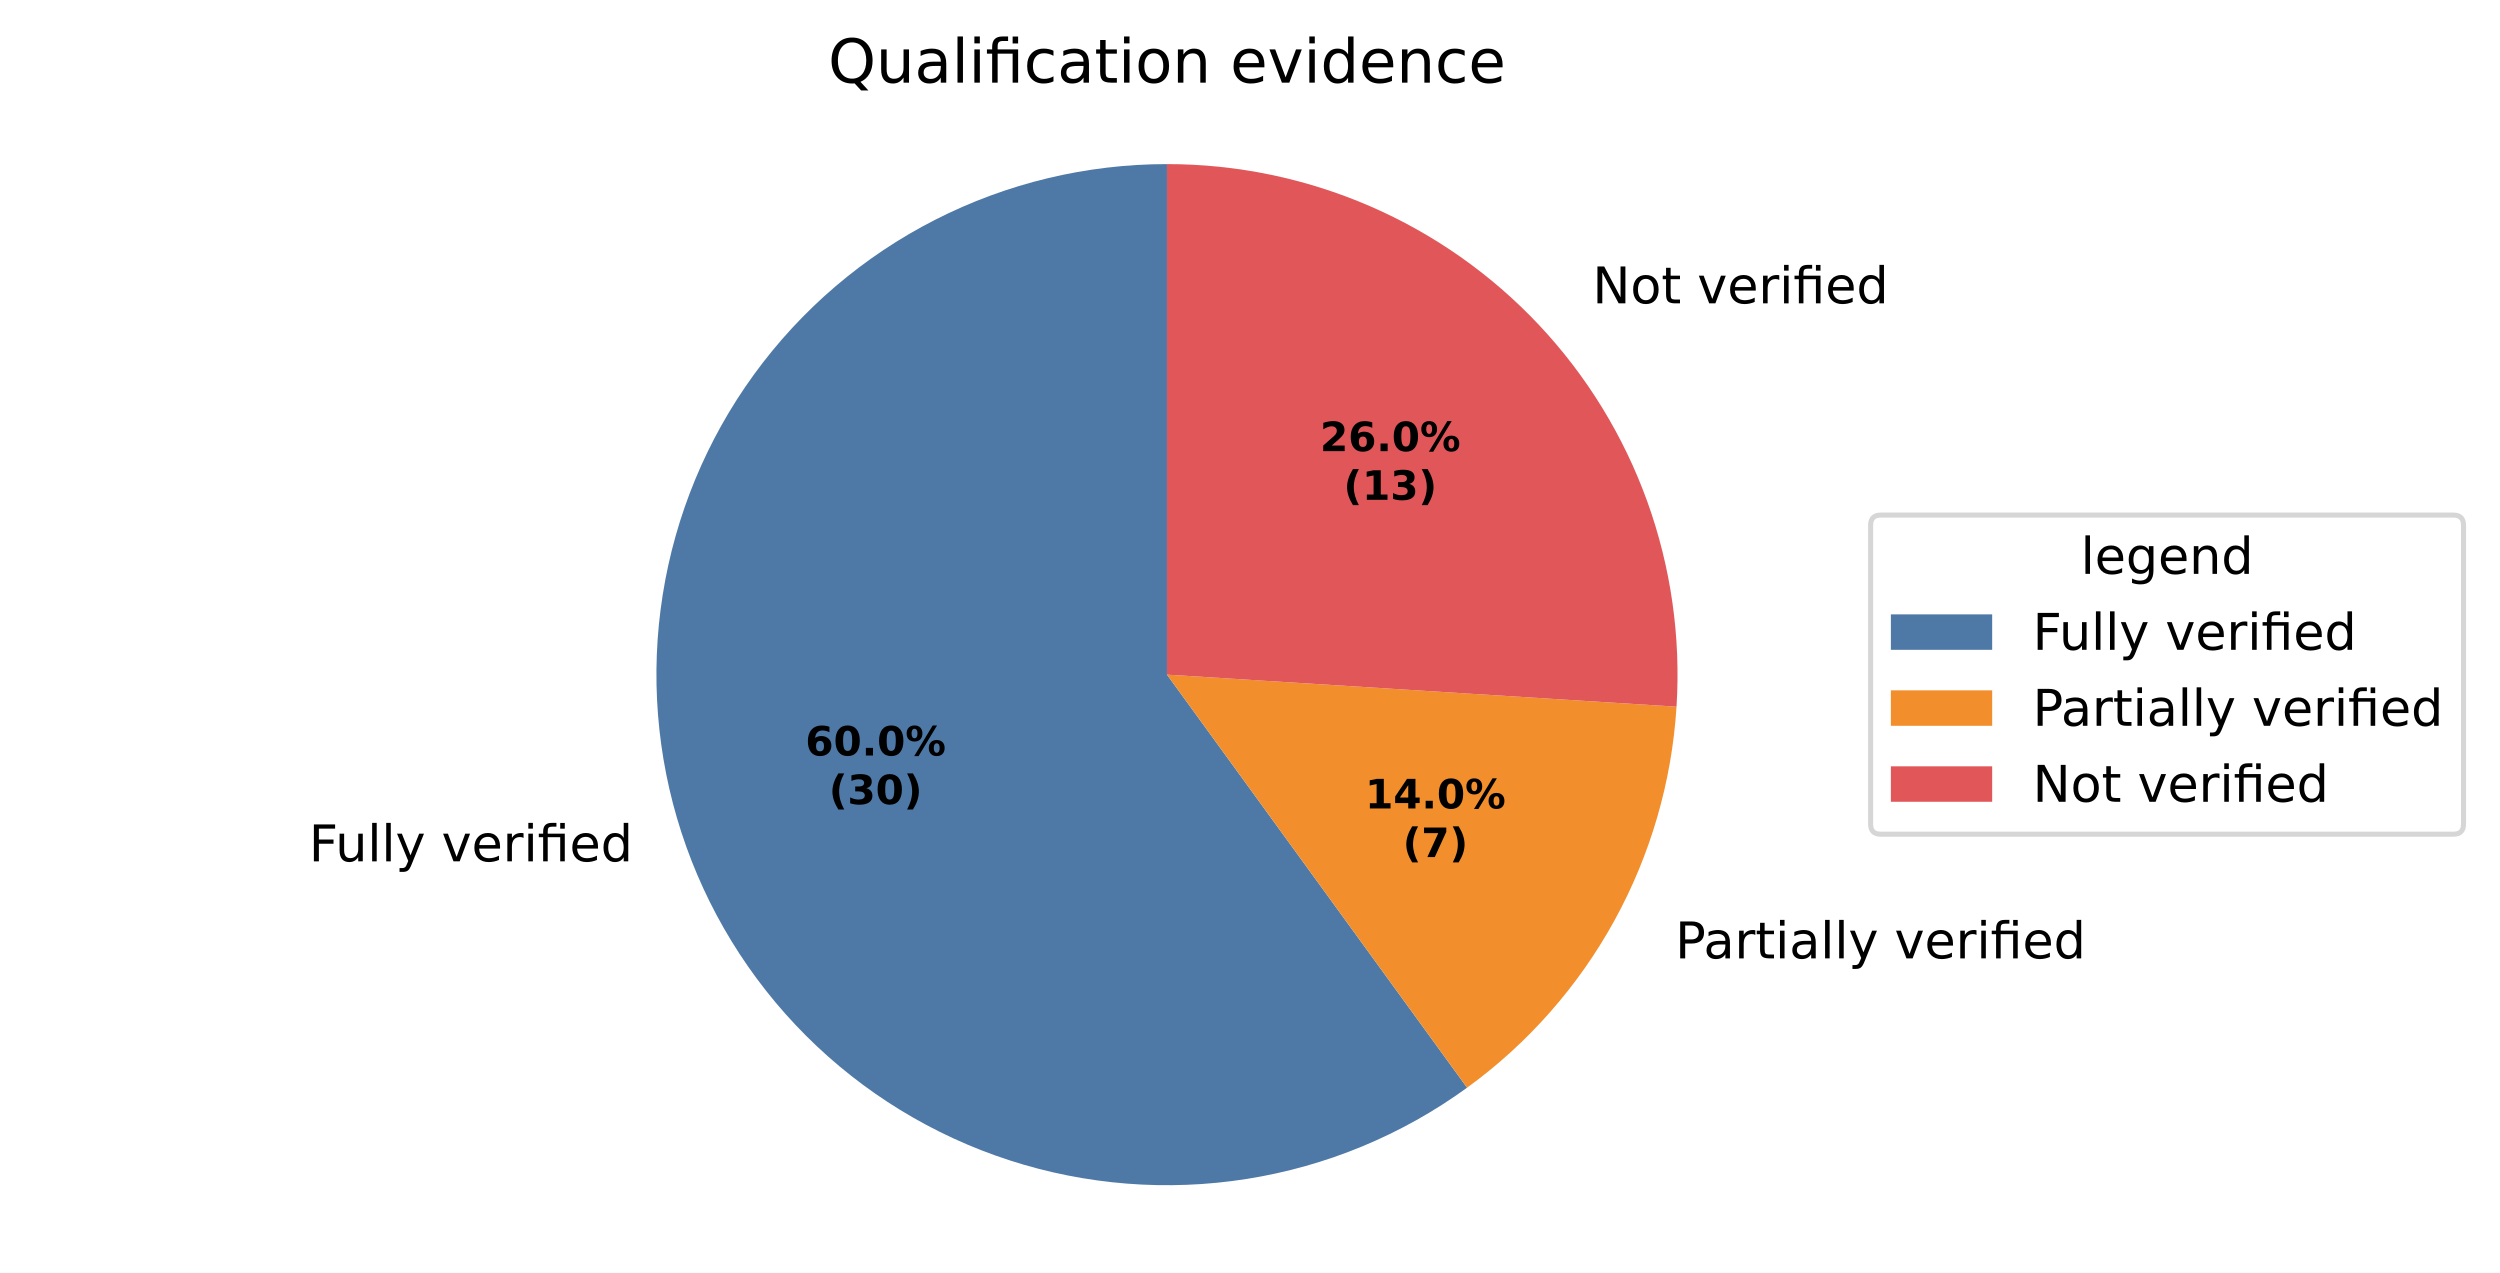
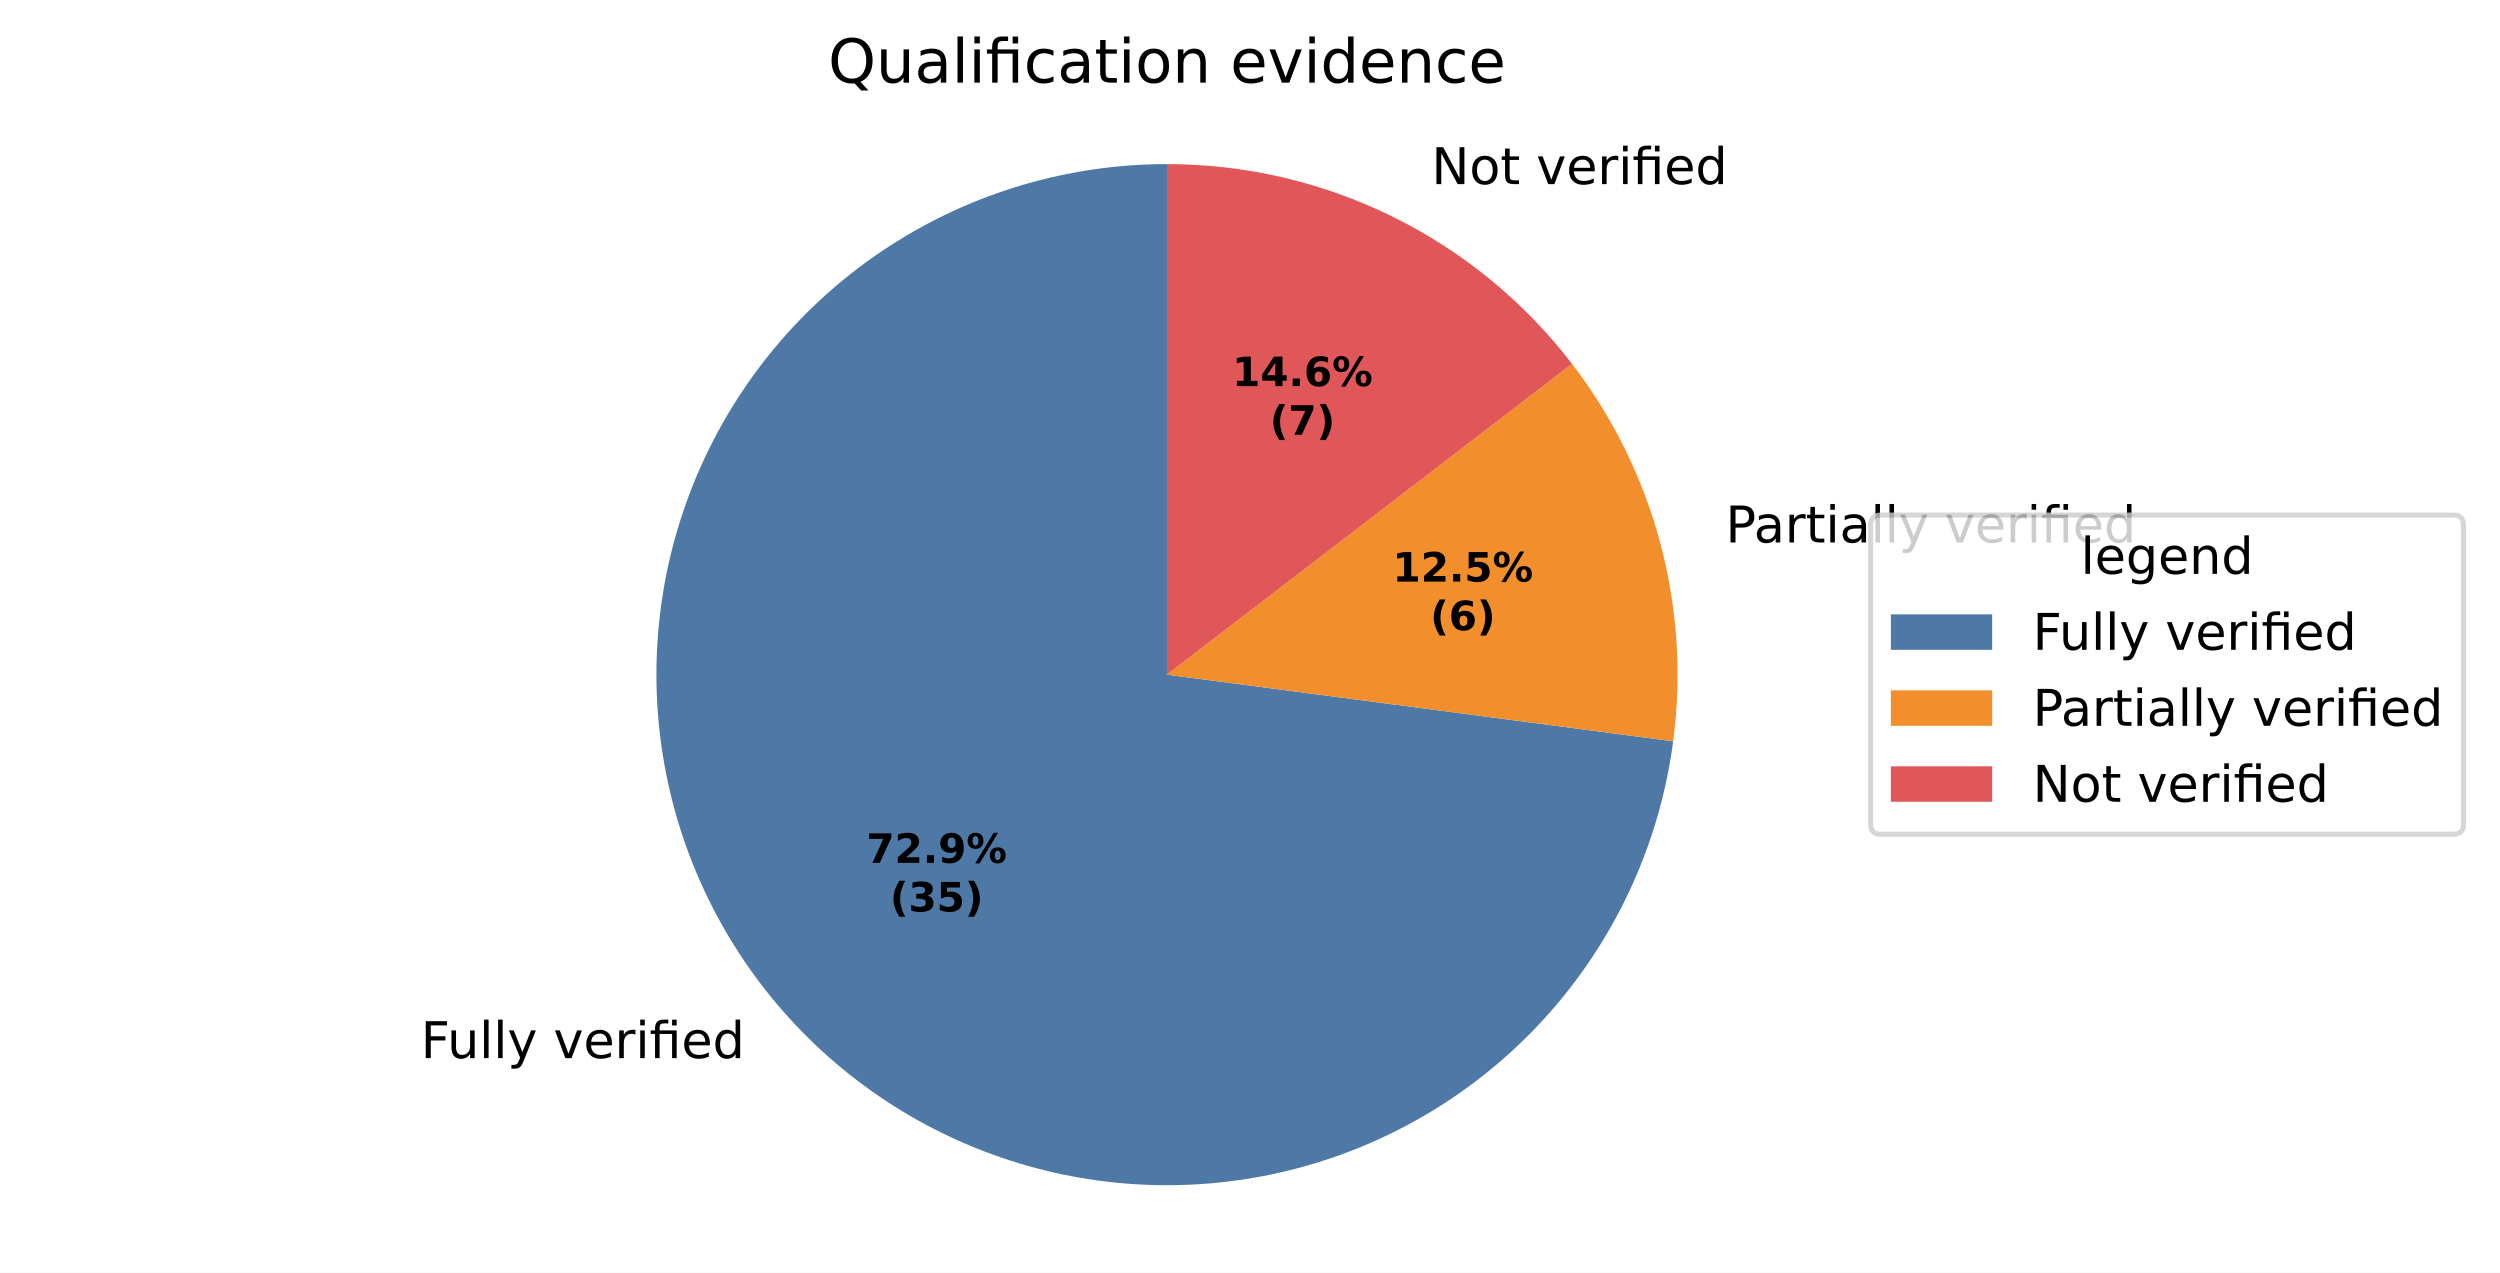
<svg xmlns="http://www.w3.org/2000/svg" xmlns:xlink="http://www.w3.org/1999/xlink" width="493.581pt" height="251.278pt" viewBox="0 0 493.581 251.278" version="1.1">
  <defs>
    <style type="text/css">*{stroke-linejoin: round; stroke-linecap: butt}</style>
  </defs>
  <g id="figure_1">
    <g id="patch_1">
      <path d="M 0 251.278  L 493.581 251.278  L 493.581 0  L 0 0  z " style="fill: #ffffff" />
    </g>
    <g id="axes_1">
      <g id="patch_2">
-         <path d="M 230.4 32.398  C 214.493 32.398 198.811 36.163 184.638 43.385  C 170.465 50.606 158.201 61.081 148.851 73.949  C 139.501 86.818 133.329 101.719 130.841 117.43  C 128.353 133.14 129.618 149.219 134.533 164.347  C 139.449 179.475 147.876 193.227 159.124 204.475  C 170.371 215.722 184.123 224.149 199.251 229.065  C 214.379 233.98 230.458 235.246 246.169 232.757  C 261.879 230.269 276.78 224.097 289.649 214.747  L 230.4 133.198  z " style="fill: #4e79a7" />
+         <path d="M 230.4 32.398  C 211.027 32.398 192.059 37.983 175.777 48.481  C 159.495 58.979 146.58 73.951 138.585 91.597  C 130.589 109.243 127.848 128.826 130.691 147.989  C 133.533 167.152 141.841 185.095 154.614 199.661  C 167.388 214.226 184.093 224.804 202.721 230.124  C 221.349 235.444 241.122 235.282 259.661 229.658  C 278.199 224.035 294.729 213.184 307.263 198.412  C 319.796 183.639 327.809 165.562 330.338 146.355  L 230.4 133.198  z " style="fill: #4e79a7" />
      </g>
      <g id="patch_3">
-         <path d="M 289.649 214.747  C 301.652 206.026 311.584 194.761 318.732 181.759  C 325.88 168.757 330.069 154.336 331.001 139.527  L 230.4 133.198  z " style="fill: #f28e2b" />
+         <path d="M 330.338 146.355  C 332.066 133.232 331.191 119.895 327.765 107.109  C 324.339 94.323 318.428 82.337 310.37 71.835  L 230.4 133.198  z " style="fill: #f28e2b" />
      </g>
      <g id="patch_4">
-         <path d="M 331.001 139.527  C 331.866 125.785 329.905 112.009 325.241 99.053  C 320.576 86.097 313.306 74.234 303.88 64.196  C 294.454 54.158 283.07 46.157 270.432 40.688  C 257.795 35.22 244.17 32.398 230.4 32.398  L 230.4 133.198  z " style="fill: #e15759" />
+         <path d="M 310.37 71.835  C 300.958 59.569 288.849 49.632 274.983 42.793  C 261.116 35.955 245.861 32.398 230.4 32.398  L 230.4 133.198  z " style="fill: #e15759" />
      </g>
      <g id="matplotlib.axis_1" />
      <g id="matplotlib.axis_2" />
      <g id="text_1">
-         <g transform="translate(60.99051 170.06) scale(0.1 -0.1)">
+         <g transform="translate(83.07949 208.9048) scale(0.1 -0.1)">
          <defs>
            <path id="DejaVuSans-29" d="M 628 4666  L 3309 4666  L 3309 4134  L 1259 4134  L 1259 2759  L 3109 2759  L 3109 2228  L 1259 2228  L 1259 0  L 628 0  L 628 4666  z " transform="scale(0.015625)" />
            <path id="DejaVuSans-58" d="M 544 1381  L 544 3500  L 1119 3500  L 1119 1403  Q 1119 906 1312 657  Q 1506 409 1894 409  Q 2359 409 2629 706  Q 2900 1003 2900 1516  L 2900 3500  L 3475 3500  L 3475 0  L 2900 0  L 2900 538  Q 2691 219 2414 64  Q 2138 -91 1772 -91  Q 1169 -91 856 284  Q 544 659 544 1381  z M 1991 3584  L 1991 3584  z " transform="scale(0.015625)" />
            <path id="DejaVuSans-4f" d="M 603 4863  L 1178 4863  L 1178 0  L 603 0  L 603 4863  z " transform="scale(0.015625)" />
            <path id="DejaVuSans-5c" d="M 2059 -325  Q 1816 -950 1584 -1140  Q 1353 -1331 966 -1331  L 506 -1331  L 506 -850  L 844 -850  Q 1081 -850 1212 -737  Q 1344 -625 1503 -206  L 1606 56  L 191 3500  L 800 3500  L 1894 763  L 2988 3500  L 3597 3500  L 2059 -325  z " transform="scale(0.015625)" />
            <path id="DejaVuSans-3" transform="scale(0.015625)" />
            <path id="DejaVuSans-59" d="M 191 3500  L 800 3500  L 1894 563  L 2988 3500  L 3597 3500  L 2284 0  L 1503 0  L 191 3500  z " transform="scale(0.015625)" />
            <path id="DejaVuSans-48" d="M 3597 1894  L 3597 1613  L 953 1613  Q 991 1019 1311 708  Q 1631 397 2203 397  Q 2534 397 2845 478  Q 3156 559 3463 722  L 3463 178  Q 3153 47 2828 -22  Q 2503 -91 2169 -91  Q 1331 -91 842 396  Q 353 884 353 1716  Q 353 2575 817 3079  Q 1281 3584 2069 3584  Q 2775 3584 3186 3129  Q 3597 2675 3597 1894  z M 3022 2063  Q 3016 2534 2758 2815  Q 2500 3097 2075 3097  Q 1594 3097 1305 2825  Q 1016 2553 972 2059  L 3022 2063  z " transform="scale(0.015625)" />
            <path id="DejaVuSans-55" d="M 2631 2963  Q 2534 3019 2420 3045  Q 2306 3072 2169 3072  Q 1681 3072 1420 2755  Q 1159 2438 1159 1844  L 1159 0  L 581 0  L 581 3500  L 1159 3500  L 1159 2956  Q 1341 3275 1631 3429  Q 1922 3584 2338 3584  Q 2397 3584 2469 3576  Q 2541 3569 2628 3553  L 2631 2963  z " transform="scale(0.015625)" />
            <path id="DejaVuSans-4c" d="M 603 3500  L 1178 3500  L 1178 0  L 603 0  L 603 3500  z M 603 4863  L 1178 4863  L 1178 4134  L 603 4134  L 603 4863  z " transform="scale(0.015625)" />
            <path id="DejaVuSans-13af" d="M 3431 3500  L 3431 0  L 2853 0  L 2853 3053  L 1275 3053  L 1275 0  L 697 0  L 697 3053  L 147 3053  L 147 3500  L 697 3500  L 697 3744  Q 697 4316 967 4589  Q 1238 4863 1797 4863  L 2375 4863  L 2375 4384  L 1825 4384  Q 1516 4384 1395 4259  Q 1275 4134 1275 3809  L 1275 3500  L 3431 3500  z M 2853 4856  L 3431 4856  L 3431 4128  L 2853 4128  L 2853 4856  z " transform="scale(0.015625)" />
            <path id="DejaVuSans-47" d="M 2906 2969  L 2906 4863  L 3481 4863  L 3481 0  L 2906 0  L 2906 525  Q 2725 213 2448 61  Q 2172 -91 1784 -91  Q 1150 -91 751 415  Q 353 922 353 1747  Q 353 2572 751 3078  Q 1150 3584 1784 3584  Q 2172 3584 2448 3432  Q 2725 3281 2906 2969  z M 947 1747  Q 947 1113 1208 752  Q 1469 391 1925 391  Q 2381 391 2643 752  Q 2906 1113 2906 1747  Q 2906 2381 2643 2742  Q 2381 3103 1925 3103  Q 1469 3103 1208 2742  Q 947 2381 947 1747  z " transform="scale(0.015625)" />
          </defs>
          <use xlink:href="#DejaVuSans-29" />
          <use xlink:href="#DejaVuSans-58" transform="translate(52.04688 0)" />
          <use xlink:href="#DejaVuSans-4f" transform="translate(115.4219 0)" />
          <use xlink:href="#DejaVuSans-4f" transform="translate(143.2031 0)" />
          <use xlink:href="#DejaVuSans-5c" transform="translate(170.9844 0)" />
          <use xlink:href="#DejaVuSans-3" transform="translate(230.1719 0)" />
          <use xlink:href="#DejaVuSans-59" transform="translate(261.9531 0)" />
          <use xlink:href="#DejaVuSans-48" transform="translate(321.1406 0)" />
          <use xlink:href="#DejaVuSans-55" transform="translate(382.6719 0)" />
          <use xlink:href="#DejaVuSans-4c" transform="translate(423.7812 0)" />
          <use xlink:href="#DejaVuSans-13af" transform="translate(451.5625 0)" />
          <use xlink:href="#DejaVuSans-48" transform="translate(514.5469 0)" />
          <use xlink:href="#DejaVuSans-47" transform="translate(576.0781 0)" />
        </g>
      </g>
      <g id="text_2">
-         <g transform="translate(327.5649 189.2131) scale(0.1 -0.1)">
+         <g transform="translate(337.502 107.0985) scale(0.1 -0.1)">
          <defs>
            <path id="DejaVuSans-33" d="M 1259 4147  L 1259 2394  L 2053 2394  Q 2494 2394 2734 2622  Q 2975 2850 2975 3272  Q 2975 3691 2734 3919  Q 2494 4147 2053 4147  L 1259 4147  z M 628 4666  L 2053 4666  Q 2838 4666 3239 4311  Q 3641 3956 3641 3272  Q 3641 2581 3239 2228  Q 2838 1875 2053 1875  L 1259 1875  L 1259 0  L 628 0  L 628 4666  z " transform="scale(0.015625)" />
            <path id="DejaVuSans-44" d="M 2194 1759  Q 1497 1759 1228 1600  Q 959 1441 959 1056  Q 959 750 1161 570  Q 1363 391 1709 391  Q 2188 391 2477 730  Q 2766 1069 2766 1631  L 2766 1759  L 2194 1759  z M 3341 1997  L 3341 0  L 2766 0  L 2766 531  Q 2569 213 2275 61  Q 1981 -91 1556 -91  Q 1019 -91 701 211  Q 384 513 384 1019  Q 384 1609 779 1909  Q 1175 2209 1959 2209  L 2766 2209  L 2766 2266  Q 2766 2663 2505 2880  Q 2244 3097 1772 3097  Q 1472 3097 1187 3025  Q 903 2953 641 2809  L 641 3341  Q 956 3463 1253 3523  Q 1550 3584 1831 3584  Q 2591 3584 2966 3190  Q 3341 2797 3341 1997  z " transform="scale(0.015625)" />
            <path id="DejaVuSans-57" d="M 1172 4494  L 1172 3500  L 2356 3500  L 2356 3053  L 1172 3053  L 1172 1153  Q 1172 725 1289 603  Q 1406 481 1766 481  L 2356 481  L 2356 0  L 1766 0  Q 1100 0 847 248  Q 594 497 594 1153  L 594 3053  L 172 3053  L 172 3500  L 594 3500  L 594 4494  L 1172 4494  z " transform="scale(0.015625)" />
          </defs>
          <use xlink:href="#DejaVuSans-3" />
          <use xlink:href="#DejaVuSans-33" transform="translate(31.78125 0)" />
          <use xlink:href="#DejaVuSans-44" transform="translate(87.59375 0)" />
          <use xlink:href="#DejaVuSans-55" transform="translate(148.875 0)" />
          <use xlink:href="#DejaVuSans-57" transform="translate(189.9844 0)" />
          <use xlink:href="#DejaVuSans-4c" transform="translate(229.1875 0)" />
          <use xlink:href="#DejaVuSans-44" transform="translate(256.9688 0)" />
          <use xlink:href="#DejaVuSans-4f" transform="translate(318.25 0)" />
          <use xlink:href="#DejaVuSans-4f" transform="translate(346.0312 0)" />
          <use xlink:href="#DejaVuSans-5c" transform="translate(373.8125 0)" />
          <use xlink:href="#DejaVuSans-3" transform="translate(433 0)" />
          <use xlink:href="#DejaVuSans-59" transform="translate(464.7812 0)" />
          <use xlink:href="#DejaVuSans-48" transform="translate(523.9688 0)" />
          <use xlink:href="#DejaVuSans-55" transform="translate(585.5 0)" />
          <use xlink:href="#DejaVuSans-4c" transform="translate(626.6094 0)" />
          <use xlink:href="#DejaVuSans-13af" transform="translate(654.3906 0)" />
          <use xlink:href="#DejaVuSans-48" transform="translate(717.375 0)" />
          <use xlink:href="#DejaVuSans-47" transform="translate(778.9062 0)" />
        </g>
      </g>
      <g id="text_3">
-         <g transform="translate(311.228 59.8936) scale(0.1 -0.1)">
+         <g transform="translate(279.441 36.35092) scale(0.1 -0.1)">
          <defs>
            <path id="DejaVuSans-31" d="M 628 4666  L 1478 4666  L 3547 763  L 3547 4666  L 4159 4666  L 4159 0  L 3309 0  L 1241 3903  L 1241 0  L 628 0  L 628 4666  z " transform="scale(0.015625)" />
            <path id="DejaVuSans-52" d="M 1959 3097  Q 1497 3097 1228 2736  Q 959 2375 959 1747  Q 959 1119 1226 758  Q 1494 397 1959 397  Q 2419 397 2687 759  Q 2956 1122 2956 1747  Q 2956 2369 2687 2733  Q 2419 3097 1959 3097  z M 1959 3584  Q 2709 3584 3137 3096  Q 3566 2609 3566 1747  Q 3566 888 3137 398  Q 2709 -91 1959 -91  Q 1206 -91 779 398  Q 353 888 353 1747  Q 353 2609 779 3096  Q 1206 3584 1959 3584  z " transform="scale(0.015625)" />
          </defs>
          <use xlink:href="#DejaVuSans-3" />
          <use xlink:href="#DejaVuSans-31" transform="translate(31.78125 0)" />
          <use xlink:href="#DejaVuSans-52" transform="translate(106.5938 0)" />
          <use xlink:href="#DejaVuSans-57" transform="translate(167.7812 0)" />
          <use xlink:href="#DejaVuSans-3" transform="translate(206.9844 0)" />
          <use xlink:href="#DejaVuSans-59" transform="translate(238.7656 0)" />
          <use xlink:href="#DejaVuSans-48" transform="translate(297.9531 0)" />
          <use xlink:href="#DejaVuSans-55" transform="translate(359.4844 0)" />
          <use xlink:href="#DejaVuSans-4c" transform="translate(400.5938 0)" />
          <use xlink:href="#DejaVuSans-13af" transform="translate(428.375 0)" />
          <use xlink:href="#DejaVuSans-48" transform="translate(491.3594 0)" />
          <use xlink:href="#DejaVuSans-47" transform="translate(552.8906 0)" />
        </g>
      </g>
      <g id="text_4">
-         <g transform="translate(159.0032 149.1649) scale(0.08 -0.08)">
-           <defs>
-             <path id="DejaVuSans-Bold-19" d="M 2316 2303  Q 2000 2303 1842 2098  Q 1684 1894 1684 1484  Q 1684 1075 1842 870  Q 2000 666 2316 666  Q 2634 666 2792 870  Q 2950 1075 2950 1484  Q 2950 1894 2792 2098  Q 2634 2303 2316 2303  z M 3803 4544  L 3803 3681  Q 3506 3822 3243 3889  Q 2981 3956 2731 3956  Q 2194 3956 1894 3657  Q 1594 3359 1544 2772  Q 1750 2925 1990 3001  Q 2231 3078 2516 3078  Q 3231 3078 3670 2659  Q 4109 2241 4109 1563  Q 4109 813 3618 361  Q 3128 -91 2303 -91  Q 1394 -91 895 523  Q 397 1138 397 2266  Q 397 3422 980 4083  Q 1563 4744 2578 4744  Q 2900 4744 3203 4694  Q 3506 4644 3803 4544  z " transform="scale(0.015625)" />
-             <path id="DejaVuSans-Bold-13" d="M 2944 2338  Q 2944 3213 2780 3570  Q 2616 3928 2228 3928  Q 1841 3928 1675 3570  Q 1509 3213 1509 2338  Q 1509 1453 1675 1090  Q 1841 728 2228 728  Q 2613 728 2778 1090  Q 2944 1453 2944 2338  z M 4147 2328  Q 4147 1169 3647 539  Q 3147 -91 2228 -91  Q 1306 -91 806 539  Q 306 1169 306 2328  Q 306 3491 806 4120  Q 1306 4750 2228 4750  Q 3147 4750 3647 4120  Q 4147 3491 4147 2328  z " transform="scale(0.015625)" />
+         <g transform="translate(171.0517 170.353) scale(0.08 -0.08)">
+           <defs>
+             <path id="DejaVuSans-Bold-1a" d="M 428 4666  L 3944 4666  L 3944 3988  L 2125 0  L 953 0  L 2675 3781  L 428 3781  L 428 4666  z " transform="scale(0.015625)" />
+             <path id="DejaVuSans-Bold-15" d="M 1844 884  L 3897 884  L 3897 0  L 506 0  L 506 884  L 2209 2388  Q 2438 2594 2547 2791  Q 2656 2988 2656 3200  Q 2656 3528 2436 3728  Q 2216 3928 1850 3928  Q 1569 3928 1234 3808  Q 900 3688 519 3450  L 519 4475  Q 925 4609 1322 4679  Q 1719 4750 2100 4750  Q 2938 4750 3402 4381  Q 3866 4013 3866 3353  Q 3866 2972 3669 2642  Q 3472 2313 2841 1759  L 1844 884  z " transform="scale(0.015625)" />
            <path id="DejaVuSans-Bold-11" d="M 653 1209  L 1778 1209  L 1778 0  L 653 0  L 653 1209  z " transform="scale(0.015625)" />
+             <path id="DejaVuSans-Bold-1c" d="M 641 103  L 641 966  Q 928 831 1190 764  Q 1453 697 1709 697  Q 2247 697 2547 995  Q 2847 1294 2900 1881  Q 2688 1725 2447 1647  Q 2206 1569 1925 1569  Q 1209 1569 770 1986  Q 331 2403 331 3084  Q 331 3838 820 4291  Q 1309 4744 2131 4744  Q 3044 4744 3544 4128  Q 4044 3513 4044 2388  Q 4044 1231 3459 570  Q 2875 -91 1856 -91  Q 1528 -91 1228 -42  Q 928 6 641 103  z M 2125 2350  Q 2441 2350 2600 2554  Q 2759 2759 2759 3169  Q 2759 3575 2600 3781  Q 2441 3988 2125 3988  Q 1809 3988 1650 3781  Q 1491 3575 1491 3169  Q 1491 2759 1650 2554  Q 1809 2350 2125 2350  z " transform="scale(0.015625)" />
            <path id="DejaVuSans-Bold-8" d="M 4959 1925  Q 4738 1925 4616 1733  Q 4494 1541 4494 1184  Q 4494 825 4614 633  Q 4734 441 4959 441  Q 5184 441 5303 633  Q 5422 825 5422 1184  Q 5422 1541 5301 1733  Q 5181 1925 4959 1925  z M 4959 2450  Q 5541 2450 5875 2112  Q 6209 1775 6209 1184  Q 6209 594 5875 251  Q 5541 -91 4959 -91  Q 4378 -91 4042 251  Q 3706 594 3706 1184  Q 3706 1772 4042 2111  Q 4378 2450 4959 2450  z M 2094 -91  L 1403 -91  L 4319 4750  L 5013 4750  L 2094 -91  z M 1453 4750  Q 2034 4750 2367 4411  Q 2700 4072 2700 3481  Q 2700 2891 2367 2550  Q 2034 2209 1453 2209  Q 872 2209 539 2550  Q 206 2891 206 3481  Q 206 4072 539 4411  Q 872 4750 1453 4750  z M 1453 4225  Q 1228 4225 1106 4031  Q 984 3838 984 3481  Q 984 3122 1106 2926  Q 1228 2731 1453 2731  Q 1678 2731 1798 2926  Q 1919 3122 1919 3481  Q 1919 3838 1797 4031  Q 1675 4225 1453 4225  z " transform="scale(0.015625)" />
          </defs>
-           <use xlink:href="#DejaVuSans-Bold-19" />
-           <use xlink:href="#DejaVuSans-Bold-13" transform="translate(69.57812 0)" />
+           <use xlink:href="#DejaVuSans-Bold-1a" />
+           <use xlink:href="#DejaVuSans-Bold-15" transform="translate(69.57812 0)" />
          <use xlink:href="#DejaVuSans-Bold-11" transform="translate(139.1562 0)" />
-           <use xlink:href="#DejaVuSans-Bold-13" transform="translate(177.1406 0)" />
+           <use xlink:href="#DejaVuSans-Bold-1c" transform="translate(177.1406 0)" />
          <use xlink:href="#DejaVuSans-Bold-8" transform="translate(246.7188 0)" />
        </g>
-         <g transform="translate(163.6575 158.7664) scale(0.08 -0.08)">
+         <g transform="translate(175.706 179.9546) scale(0.08 -0.08)">
          <defs>
            <path id="DejaVuSans-Bold-b" d="M 2413 -844  L 1484 -844  Q 1006 -72 778 623  Q 550 1319 550 2003  Q 550 2688 779 3389  Q 1009 4091 1484 4856  L 2413 4856  Q 2013 4116 1813 3408  Q 1613 2700 1613 2009  Q 1613 1319 1811 609  Q 2009 -100 2413 -844  z " transform="scale(0.015625)" />
            <path id="DejaVuSans-Bold-16" d="M 2981 2516  Q 3453 2394 3698 2092  Q 3944 1791 3944 1325  Q 3944 631 3412 270  Q 2881 -91 1863 -91  Q 1503 -91 1142 -33  Q 781 25 428 141  L 428 1069  Q 766 900 1098 814  Q 1431 728 1753 728  Q 2231 728 2486 893  Q 2741 1059 2741 1369  Q 2741 1688 2480 1852  Q 2219 2016 1709 2016  L 1228 2016  L 1228 2791  L 1734 2791  Q 2188 2791 2409 2933  Q 2631 3075 2631 3366  Q 2631 3634 2415 3781  Q 2200 3928 1806 3928  Q 1516 3928 1219 3862  Q 922 3797 628 3669  L 628 4550  Q 984 4650 1334 4700  Q 1684 4750 2022 4750  Q 2931 4750 3382 4451  Q 3834 4153 3834 3553  Q 3834 3144 3618 2883  Q 3403 2622 2981 2516  z " transform="scale(0.015625)" />
+             <path id="DejaVuSans-Bold-18" d="M 678 4666  L 3669 4666  L 3669 3781  L 1638 3781  L 1638 3059  Q 1775 3097 1914 3117  Q 2053 3138 2203 3138  Q 3056 3138 3531 2711  Q 4006 2284 4006 1522  Q 4006 766 3489 337  Q 2972 -91 2053 -91  Q 1656 -91 1267 -14  Q 878 63 494 219  L 494 1166  Q 875 947 1217 837  Q 1559 728 1863 728  Q 2300 728 2551 942  Q 2803 1156 2803 1522  Q 2803 1891 2551 2103  Q 2300 2316 1863 2316  Q 1603 2316 1309 2248  Q 1016 2181 678 2041  L 678 4666  z " transform="scale(0.015625)" />
            <path id="DejaVuSans-Bold-c" d="M 513 -844  Q 913 -100 1113 609  Q 1313 1319 1313 2009  Q 1313 2700 1113 3408  Q 913 4116 513 4856  L 1441 4856  Q 1916 4091 2145 3389  Q 2375 2688 2375 2003  Q 2375 1319 2147 623  Q 1919 -72 1441 -844  L 513 -844  z " transform="scale(0.015625)" />
          </defs>
          <use xlink:href="#DejaVuSans-Bold-b" />
          <use xlink:href="#DejaVuSans-Bold-16" transform="translate(45.70312 0)" />
-           <use xlink:href="#DejaVuSans-Bold-13" transform="translate(115.2812 0)" />
+           <use xlink:href="#DejaVuSans-Bold-18" transform="translate(115.2812 0)" />
          <use xlink:href="#DejaVuSans-Bold-c" transform="translate(184.8594 0)" />
        </g>
      </g>
      <g id="text_5">
-         <g transform="translate(269.5221 159.612) scale(0.08 -0.08)">
+         <g transform="translate(274.9424 114.8223) scale(0.08 -0.08)">
          <defs>
            <path id="DejaVuSans-Bold-14" d="M 750 831  L 1813 831  L 1813 3847  L 722 3622  L 722 4441  L 1806 4666  L 2950 4666  L 2950 831  L 4013 831  L 4013 0  L 750 0  L 750 831  z " transform="scale(0.015625)" />
+           </defs>
+           <use xlink:href="#DejaVuSans-Bold-14" />
+           <use xlink:href="#DejaVuSans-Bold-15" transform="translate(69.57812 0)" />
+           <use xlink:href="#DejaVuSans-Bold-11" transform="translate(139.1562 0)" />
+           <use xlink:href="#DejaVuSans-Bold-18" transform="translate(177.1406 0)" />
+           <use xlink:href="#DejaVuSans-Bold-8" transform="translate(246.7188 0)" />
+         </g>
+         <g transform="translate(282.3799 124.4238) scale(0.08 -0.08)">
+           <defs>
+             <path id="DejaVuSans-Bold-19" d="M 2316 2303  Q 2000 2303 1842 2098  Q 1684 1894 1684 1484  Q 1684 1075 1842 870  Q 2000 666 2316 666  Q 2634 666 2792 870  Q 2950 1075 2950 1484  Q 2950 1894 2792 2098  Q 2634 2303 2316 2303  z M 3803 4544  L 3803 3681  Q 3506 3822 3243 3889  Q 2981 3956 2731 3956  Q 2194 3956 1894 3657  Q 1594 3359 1544 2772  Q 1750 2925 1990 3001  Q 2231 3078 2516 3078  Q 3231 3078 3670 2659  Q 4109 2241 4109 1563  Q 4109 813 3618 361  Q 3128 -91 2303 -91  Q 1394 -91 895 523  Q 397 1138 397 2266  Q 397 3422 980 4083  Q 1563 4744 2578 4744  Q 2900 4744 3203 4694  Q 3506 4644 3803 4544  z " transform="scale(0.015625)" />
+           </defs>
+           <use xlink:href="#DejaVuSans-Bold-b" />
+           <use xlink:href="#DejaVuSans-Bold-19" transform="translate(45.70312 0)" />
+           <use xlink:href="#DejaVuSans-Bold-c" transform="translate(115.2812 0)" />
+         </g>
+       </g>
+       <g id="text_6">
+         <g transform="translate(243.2727 76.23271) scale(0.08 -0.08)">
+           <defs>
            <path id="DejaVuSans-Bold-17" d="M 2356 3675  L 1038 1722  L 2356 1722  L 2356 3675  z M 2156 4666  L 3494 4666  L 3494 1722  L 4159 1722  L 4159 850  L 3494 850  L 3494 0  L 2356 0  L 2356 850  L 288 850  L 288 1881  L 2156 4666  z " transform="scale(0.015625)" />
          </defs>
          <use xlink:href="#DejaVuSans-Bold-14" />
          <use xlink:href="#DejaVuSans-Bold-17" transform="translate(69.57812 0)" />
          <use xlink:href="#DejaVuSans-Bold-11" transform="translate(139.1562 0)" />
-           <use xlink:href="#DejaVuSans-Bold-13" transform="translate(177.1406 0)" />
+           <use xlink:href="#DejaVuSans-Bold-19" transform="translate(177.1406 0)" />
          <use xlink:href="#DejaVuSans-Bold-8" transform="translate(246.7188 0)" />
        </g>
-         <g transform="translate(276.9596 169.2136) scale(0.08 -0.08)">
-           <defs>
-             <path id="DejaVuSans-Bold-1a" d="M 428 4666  L 3944 4666  L 3944 3988  L 2125 0  L 953 0  L 2675 3781  L 428 3781  L 428 4666  z " transform="scale(0.015625)" />
-           </defs>
+         <g transform="translate(250.7102 85.83427) scale(0.08 -0.08)">
          <use xlink:href="#DejaVuSans-Bold-b" />
          <use xlink:href="#DejaVuSans-Bold-1a" transform="translate(45.70312 0)" />
          <use xlink:href="#DejaVuSans-Bold-c" transform="translate(115.2812 0)" />
-         </g>
-       </g>
-       <g id="text_6">
-         <g transform="translate(260.6111 89.07409) scale(0.08 -0.08)">
-           <defs>
-             <path id="DejaVuSans-Bold-15" d="M 1844 884  L 3897 884  L 3897 0  L 506 0  L 506 884  L 2209 2388  Q 2438 2594 2547 2791  Q 2656 2988 2656 3200  Q 2656 3528 2436 3728  Q 2216 3928 1850 3928  Q 1569 3928 1234 3808  Q 900 3688 519 3450  L 519 4475  Q 925 4609 1322 4679  Q 1719 4750 2100 4750  Q 2938 4750 3402 4381  Q 3866 4013 3866 3353  Q 3866 2972 3669 2642  Q 3472 2313 2841 1759  L 1844 884  z " transform="scale(0.015625)" />
-           </defs>
-           <use xlink:href="#DejaVuSans-Bold-15" />
-           <use xlink:href="#DejaVuSans-Bold-19" transform="translate(69.57812 0)" />
-           <use xlink:href="#DejaVuSans-Bold-11" transform="translate(139.1562 0)" />
-           <use xlink:href="#DejaVuSans-Bold-13" transform="translate(177.1406 0)" />
-           <use xlink:href="#DejaVuSans-Bold-8" transform="translate(246.7188 0)" />
-         </g>
-         <g transform="translate(265.2655 98.67565) scale(0.08 -0.08)">
-           <use xlink:href="#DejaVuSans-Bold-b" />
-           <use xlink:href="#DejaVuSans-Bold-14" transform="translate(45.70312 0)" />
-           <use xlink:href="#DejaVuSans-Bold-16" transform="translate(115.2812 0)" />
-           <use xlink:href="#DejaVuSans-Bold-c" transform="translate(184.8594 0)" />
        </g>
      </g>
      <g id="text_7">
        <g transform="translate(163.5047 16.31812) scale(0.12 -0.12)">
          <defs>
            <path id="DejaVuSans-34" d="M 2522 4238  Q 1834 4238 1429 3725  Q 1025 3213 1025 2328  Q 1025 1447 1429 934  Q 1834 422 2522 422  Q 3209 422 3611 934  Q 4013 1447 4013 2328  Q 4013 3213 3611 3725  Q 3209 4238 2522 4238  z M 3406 84  L 4238 -825  L 3475 -825  L 2784 -78  Q 2681 -84 2626 -87  Q 2572 -91 2522 -91  Q 1538 -91 948 567  Q 359 1225 359 2328  Q 359 3434 948 4092  Q 1538 4750 2522 4750  Q 3503 4750 4090 4092  Q 4678 3434 4678 2328  Q 4678 1516 4351 937  Q 4025 359 3406 84  z " transform="scale(0.015625)" />
            <path id="DejaVuSans-46" d="M 3122 3366  L 3122 2828  Q 2878 2963 2633 3030  Q 2388 3097 2138 3097  Q 1578 3097 1268 2742  Q 959 2388 959 1747  Q 959 1106 1268 751  Q 1578 397 2138 397  Q 2388 397 2633 464  Q 2878 531 3122 666  L 3122 134  Q 2881 22 2623 -34  Q 2366 -91 2075 -91  Q 1284 -91 818 406  Q 353 903 353 1747  Q 353 2603 823 3093  Q 1294 3584 2113 3584  Q 2378 3584 2631 3529  Q 2884 3475 3122 3366  z " transform="scale(0.015625)" />
            <path id="DejaVuSans-51" d="M 3513 2113  L 3513 0  L 2938 0  L 2938 2094  Q 2938 2591 2744 2837  Q 2550 3084 2163 3084  Q 1697 3084 1428 2787  Q 1159 2491 1159 1978  L 1159 0  L 581 0  L 581 3500  L 1159 3500  L 1159 2956  Q 1366 3272 1645 3428  Q 1925 3584 2291 3584  Q 2894 3584 3203 3211  Q 3513 2838 3513 2113  z " transform="scale(0.015625)" />
          </defs>
          <use xlink:href="#DejaVuSans-34" />
          <use xlink:href="#DejaVuSans-58" transform="translate(78.71875 0)" />
          <use xlink:href="#DejaVuSans-44" transform="translate(142.0938 0)" />
          <use xlink:href="#DejaVuSans-4f" transform="translate(203.375 0)" />
          <use xlink:href="#DejaVuSans-4c" transform="translate(231.1562 0)" />
          <use xlink:href="#DejaVuSans-13af" transform="translate(258.9375 0)" />
          <use xlink:href="#DejaVuSans-46" transform="translate(321.9219 0)" />
          <use xlink:href="#DejaVuSans-44" transform="translate(376.9062 0)" />
          <use xlink:href="#DejaVuSans-57" transform="translate(438.1875 0)" />
          <use xlink:href="#DejaVuSans-4c" transform="translate(477.3906 0)" />
          <use xlink:href="#DejaVuSans-52" transform="translate(505.1719 0)" />
          <use xlink:href="#DejaVuSans-51" transform="translate(566.3594 0)" />
          <use xlink:href="#DejaVuSans-3" transform="translate(629.7344 0)" />
          <use xlink:href="#DejaVuSans-48" transform="translate(661.5156 0)" />
          <use xlink:href="#DejaVuSans-59" transform="translate(723.0469 0)" />
          <use xlink:href="#DejaVuSans-4c" transform="translate(782.2344 0)" />
          <use xlink:href="#DejaVuSans-47" transform="translate(810.0156 0)" />
          <use xlink:href="#DejaVuSans-48" transform="translate(873.5 0)" />
          <use xlink:href="#DejaVuSans-51" transform="translate(935.0312 0)" />
          <use xlink:href="#DejaVuSans-46" transform="translate(998.4062 0)" />
          <use xlink:href="#DejaVuSans-48" transform="translate(1053.391 0)" />
        </g>
      </g>
      <g id="legend_1">
        <g id="patch_5">
          <path d="M 371.32 164.7  L 484.381 164.7  Q 486.381 164.7 486.381 162.7  L 486.381 103.697  Q 486.381 101.697 484.381 101.697  L 371.32 101.697  Q 369.32 101.697 369.32 103.697  L 369.32 162.7  Q 369.32 164.7 371.32 164.7  z " style="fill: #ffffff; opacity: 0.8; stroke: #cccccc; stroke-linejoin: miter" />
        </g>
        <g id="text_8">
          <g transform="translate(410.7911 113.295) scale(0.1 -0.1)">
            <defs>
              <path id="DejaVuSans-4a" d="M 2906 1791  Q 2906 2416 2648 2759  Q 2391 3103 1925 3103  Q 1463 3103 1205 2759  Q 947 2416 947 1791  Q 947 1169 1205 825  Q 1463 481 1925 481  Q 2391 481 2648 825  Q 2906 1169 2906 1791  z M 3481 434  Q 3481 -459 3084 -895  Q 2688 -1331 1869 -1331  Q 1566 -1331 1297 -1286  Q 1028 -1241 775 -1147  L 775 -588  Q 1028 -725 1275 -790  Q 1522 -856 1778 -856  Q 2344 -856 2625 -561  Q 2906 -266 2906 331  L 2906 616  Q 2728 306 2450 153  Q 2172 0 1784 0  Q 1141 0 747 490  Q 353 981 353 1791  Q 353 2603 747 3093  Q 1141 3584 1784 3584  Q 2172 3584 2450 3431  Q 2728 3278 2906 2969  L 2906 3500  L 3481 3500  L 3481 434  z " transform="scale(0.015625)" />
            </defs>
            <use xlink:href="#DejaVuSans-4f" />
            <use xlink:href="#DejaVuSans-48" transform="translate(27.78125 0)" />
            <use xlink:href="#DejaVuSans-4a" transform="translate(89.3125 0)" />
            <use xlink:href="#DejaVuSans-48" transform="translate(152.7969 0)" />
            <use xlink:href="#DejaVuSans-51" transform="translate(214.3281 0)" />
            <use xlink:href="#DejaVuSans-47" transform="translate(277.7031 0)" />
          </g>
        </g>
        <g id="patch_6">
          <path d="M 373.32 128.296  L 393.32 128.296  L 393.32 121.296  L 373.32 121.296  z " style="fill: #4e79a7" />
        </g>
        <g id="text_9">
          <g transform="translate(401.32 128.2958) scale(0.1 -0.1)">
            <use xlink:href="#DejaVuSans-29" />
            <use xlink:href="#DejaVuSans-58" transform="translate(52.04688 0)" />
            <use xlink:href="#DejaVuSans-4f" transform="translate(115.4219 0)" />
            <use xlink:href="#DejaVuSans-4f" transform="translate(143.2031 0)" />
            <use xlink:href="#DejaVuSans-5c" transform="translate(170.9844 0)" />
            <use xlink:href="#DejaVuSans-3" transform="translate(230.1719 0)" />
            <use xlink:href="#DejaVuSans-59" transform="translate(261.9531 0)" />
            <use xlink:href="#DejaVuSans-48" transform="translate(321.1406 0)" />
            <use xlink:href="#DejaVuSans-55" transform="translate(382.6719 0)" />
            <use xlink:href="#DejaVuSans-4c" transform="translate(423.7812 0)" />
            <use xlink:href="#DejaVuSans-13af" transform="translate(451.5625 0)" />
            <use xlink:href="#DejaVuSans-48" transform="translate(514.5469 0)" />
            <use xlink:href="#DejaVuSans-47" transform="translate(576.0781 0)" />
          </g>
        </g>
        <g id="patch_7">
          <path d="M 373.32 143.297  L 393.32 143.297  L 393.32 136.297  L 373.32 136.297  z " style="fill: #f28e2b" />
        </g>
        <g id="text_10">
          <g transform="translate(401.32 143.2966) scale(0.1 -0.1)">
            <use xlink:href="#DejaVuSans-33" />
            <use xlink:href="#DejaVuSans-44" transform="translate(55.8125 0)" />
            <use xlink:href="#DejaVuSans-55" transform="translate(117.0938 0)" />
            <use xlink:href="#DejaVuSans-57" transform="translate(158.2031 0)" />
            <use xlink:href="#DejaVuSans-4c" transform="translate(197.4062 0)" />
            <use xlink:href="#DejaVuSans-44" transform="translate(225.1875 0)" />
            <use xlink:href="#DejaVuSans-4f" transform="translate(286.4688 0)" />
            <use xlink:href="#DejaVuSans-4f" transform="translate(314.25 0)" />
            <use xlink:href="#DejaVuSans-5c" transform="translate(342.0312 0)" />
            <use xlink:href="#DejaVuSans-3" transform="translate(401.2188 0)" />
            <use xlink:href="#DejaVuSans-59" transform="translate(433 0)" />
            <use xlink:href="#DejaVuSans-48" transform="translate(492.1875 0)" />
            <use xlink:href="#DejaVuSans-55" transform="translate(553.7188 0)" />
            <use xlink:href="#DejaVuSans-4c" transform="translate(594.8281 0)" />
            <use xlink:href="#DejaVuSans-13af" transform="translate(622.6094 0)" />
            <use xlink:href="#DejaVuSans-48" transform="translate(685.5938 0)" />
            <use xlink:href="#DejaVuSans-47" transform="translate(747.125 0)" />
          </g>
        </g>
        <g id="patch_8">
          <path d="M 373.32 158.297  L 393.32 158.297  L 393.32 151.297  L 373.32 151.297  z " style="fill: #e15759" />
        </g>
        <g id="text_11">
          <g transform="translate(401.32 158.2973) scale(0.1 -0.1)">
            <use xlink:href="#DejaVuSans-31" />
            <use xlink:href="#DejaVuSans-52" transform="translate(74.8125 0)" />
            <use xlink:href="#DejaVuSans-57" transform="translate(136 0)" />
            <use xlink:href="#DejaVuSans-3" transform="translate(175.2031 0)" />
            <use xlink:href="#DejaVuSans-59" transform="translate(206.9844 0)" />
            <use xlink:href="#DejaVuSans-48" transform="translate(266.1719 0)" />
            <use xlink:href="#DejaVuSans-55" transform="translate(327.7031 0)" />
            <use xlink:href="#DejaVuSans-4c" transform="translate(368.8125 0)" />
            <use xlink:href="#DejaVuSans-13af" transform="translate(396.5938 0)" />
            <use xlink:href="#DejaVuSans-48" transform="translate(459.5781 0)" />
            <use xlink:href="#DejaVuSans-47" transform="translate(521.1094 0)" />
          </g>
        </g>
      </g>
    </g>
  </g>
</svg>
